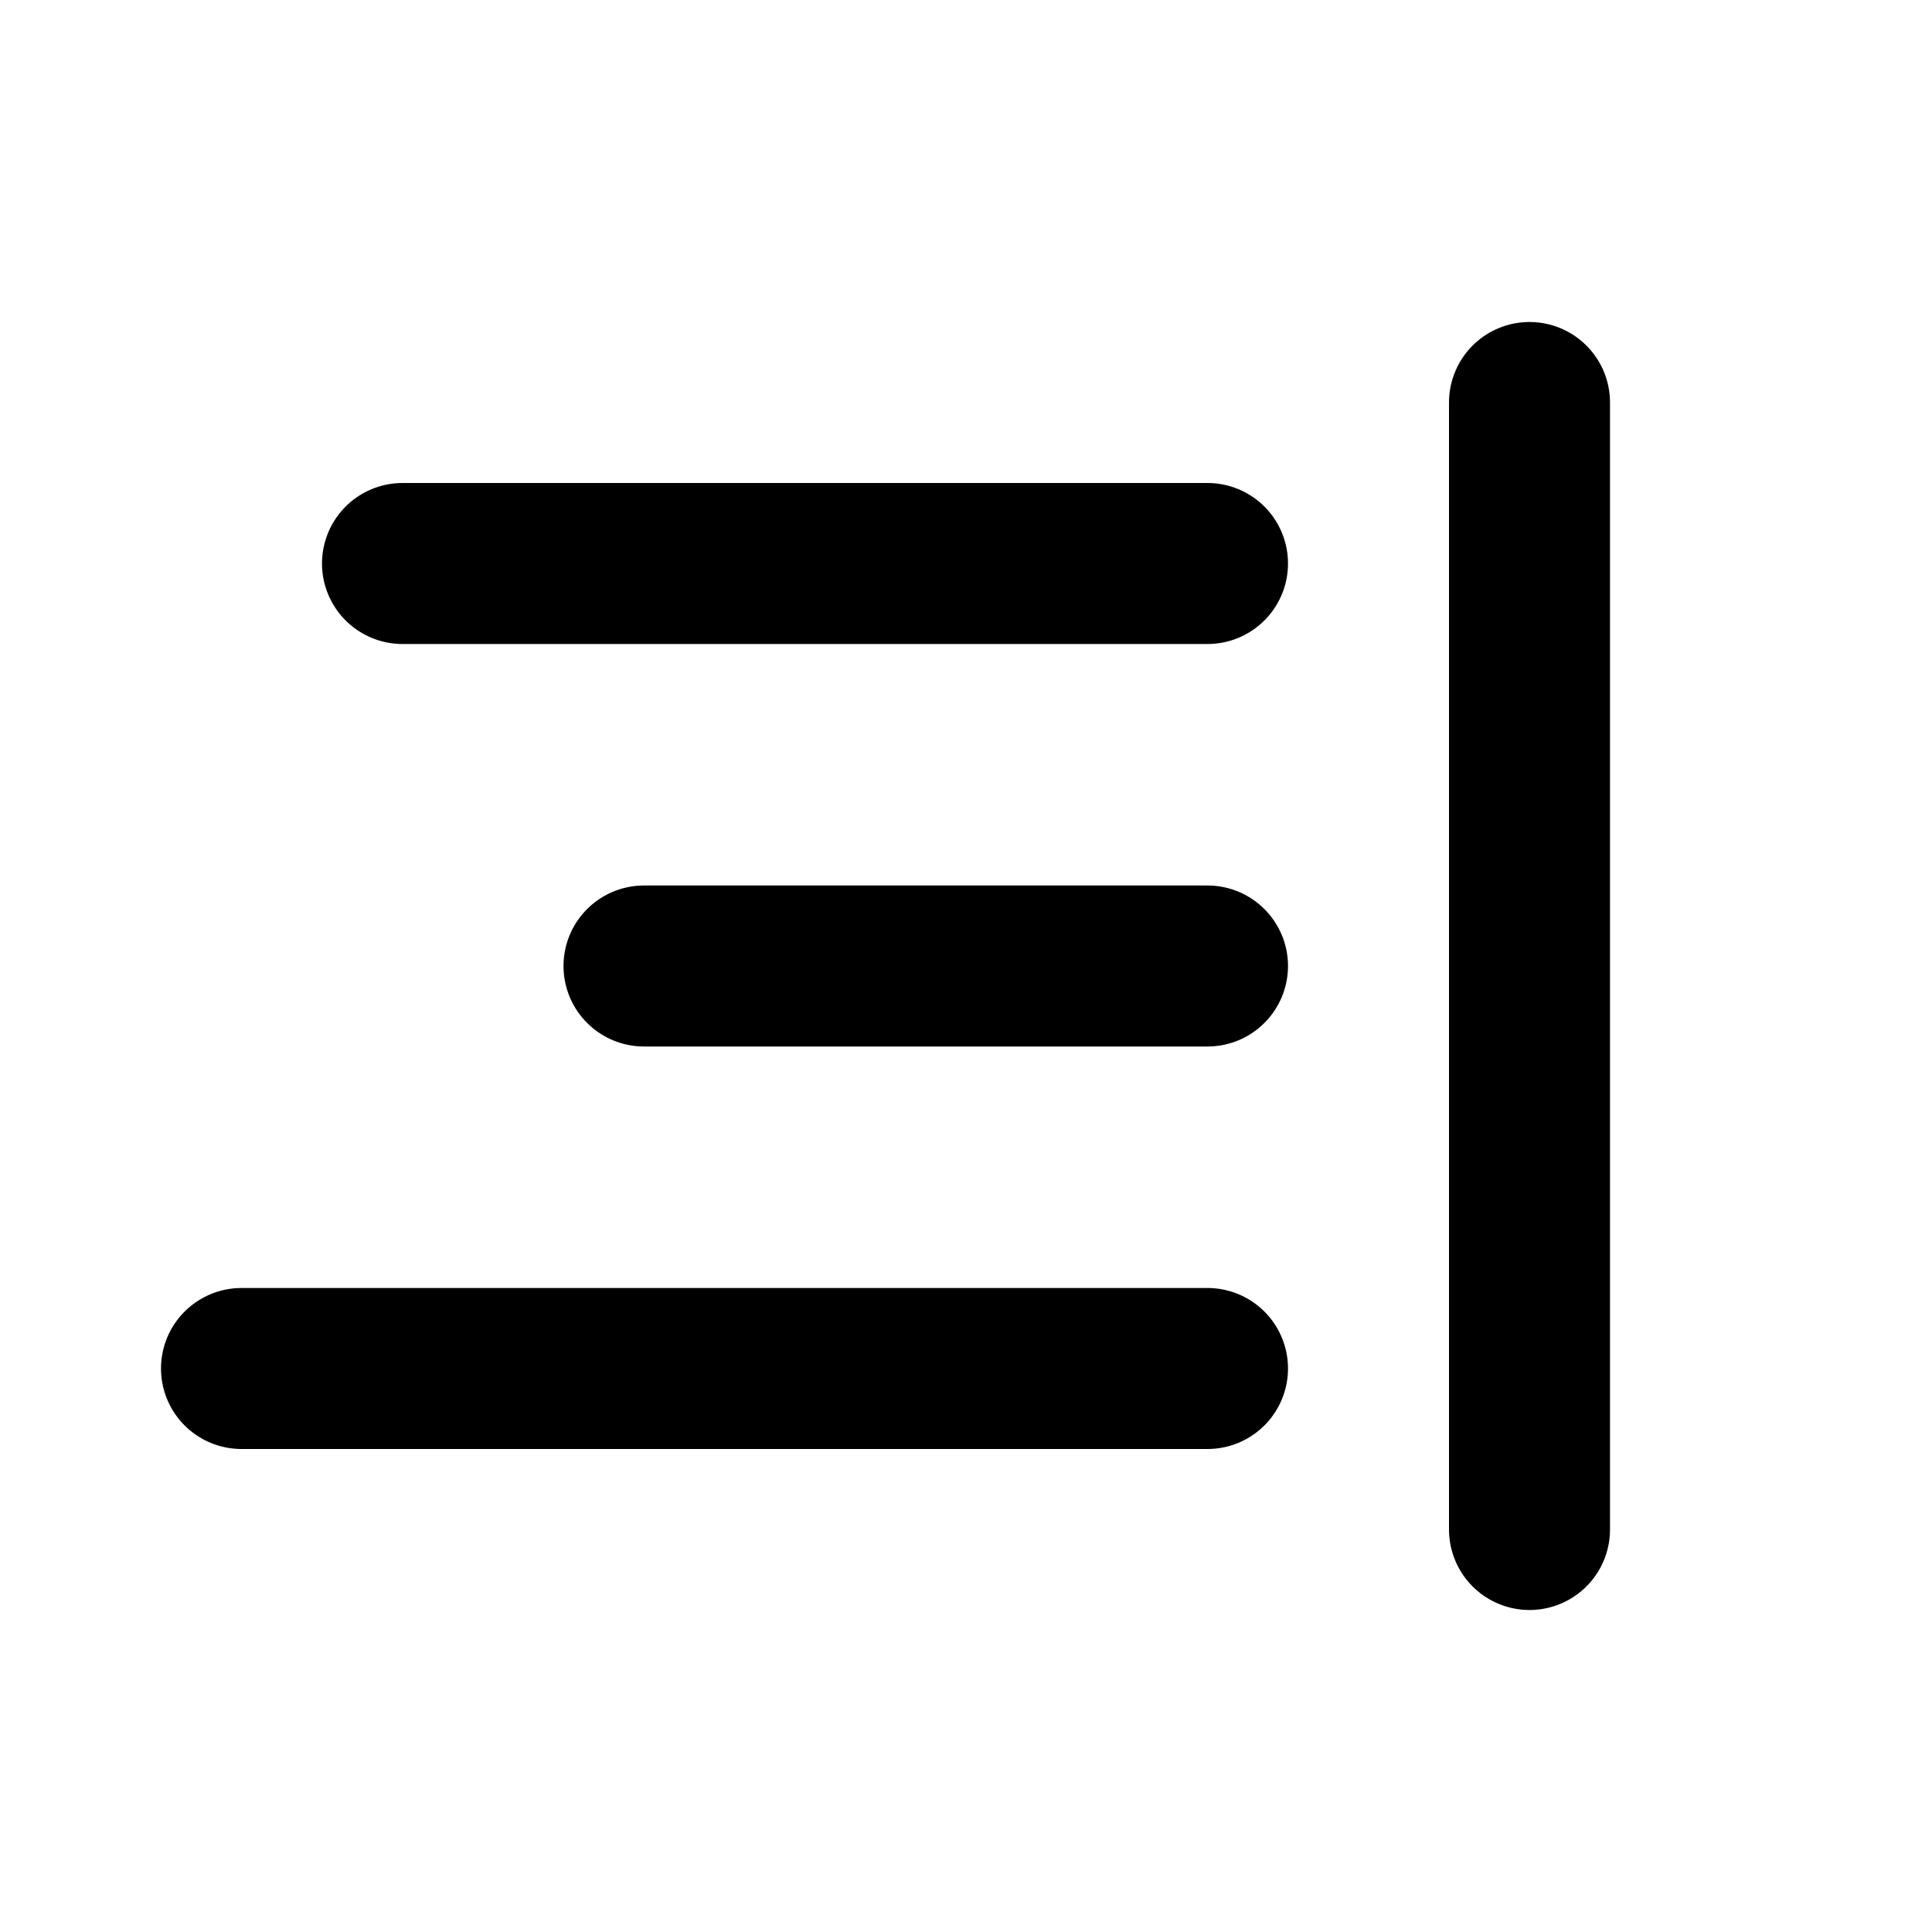
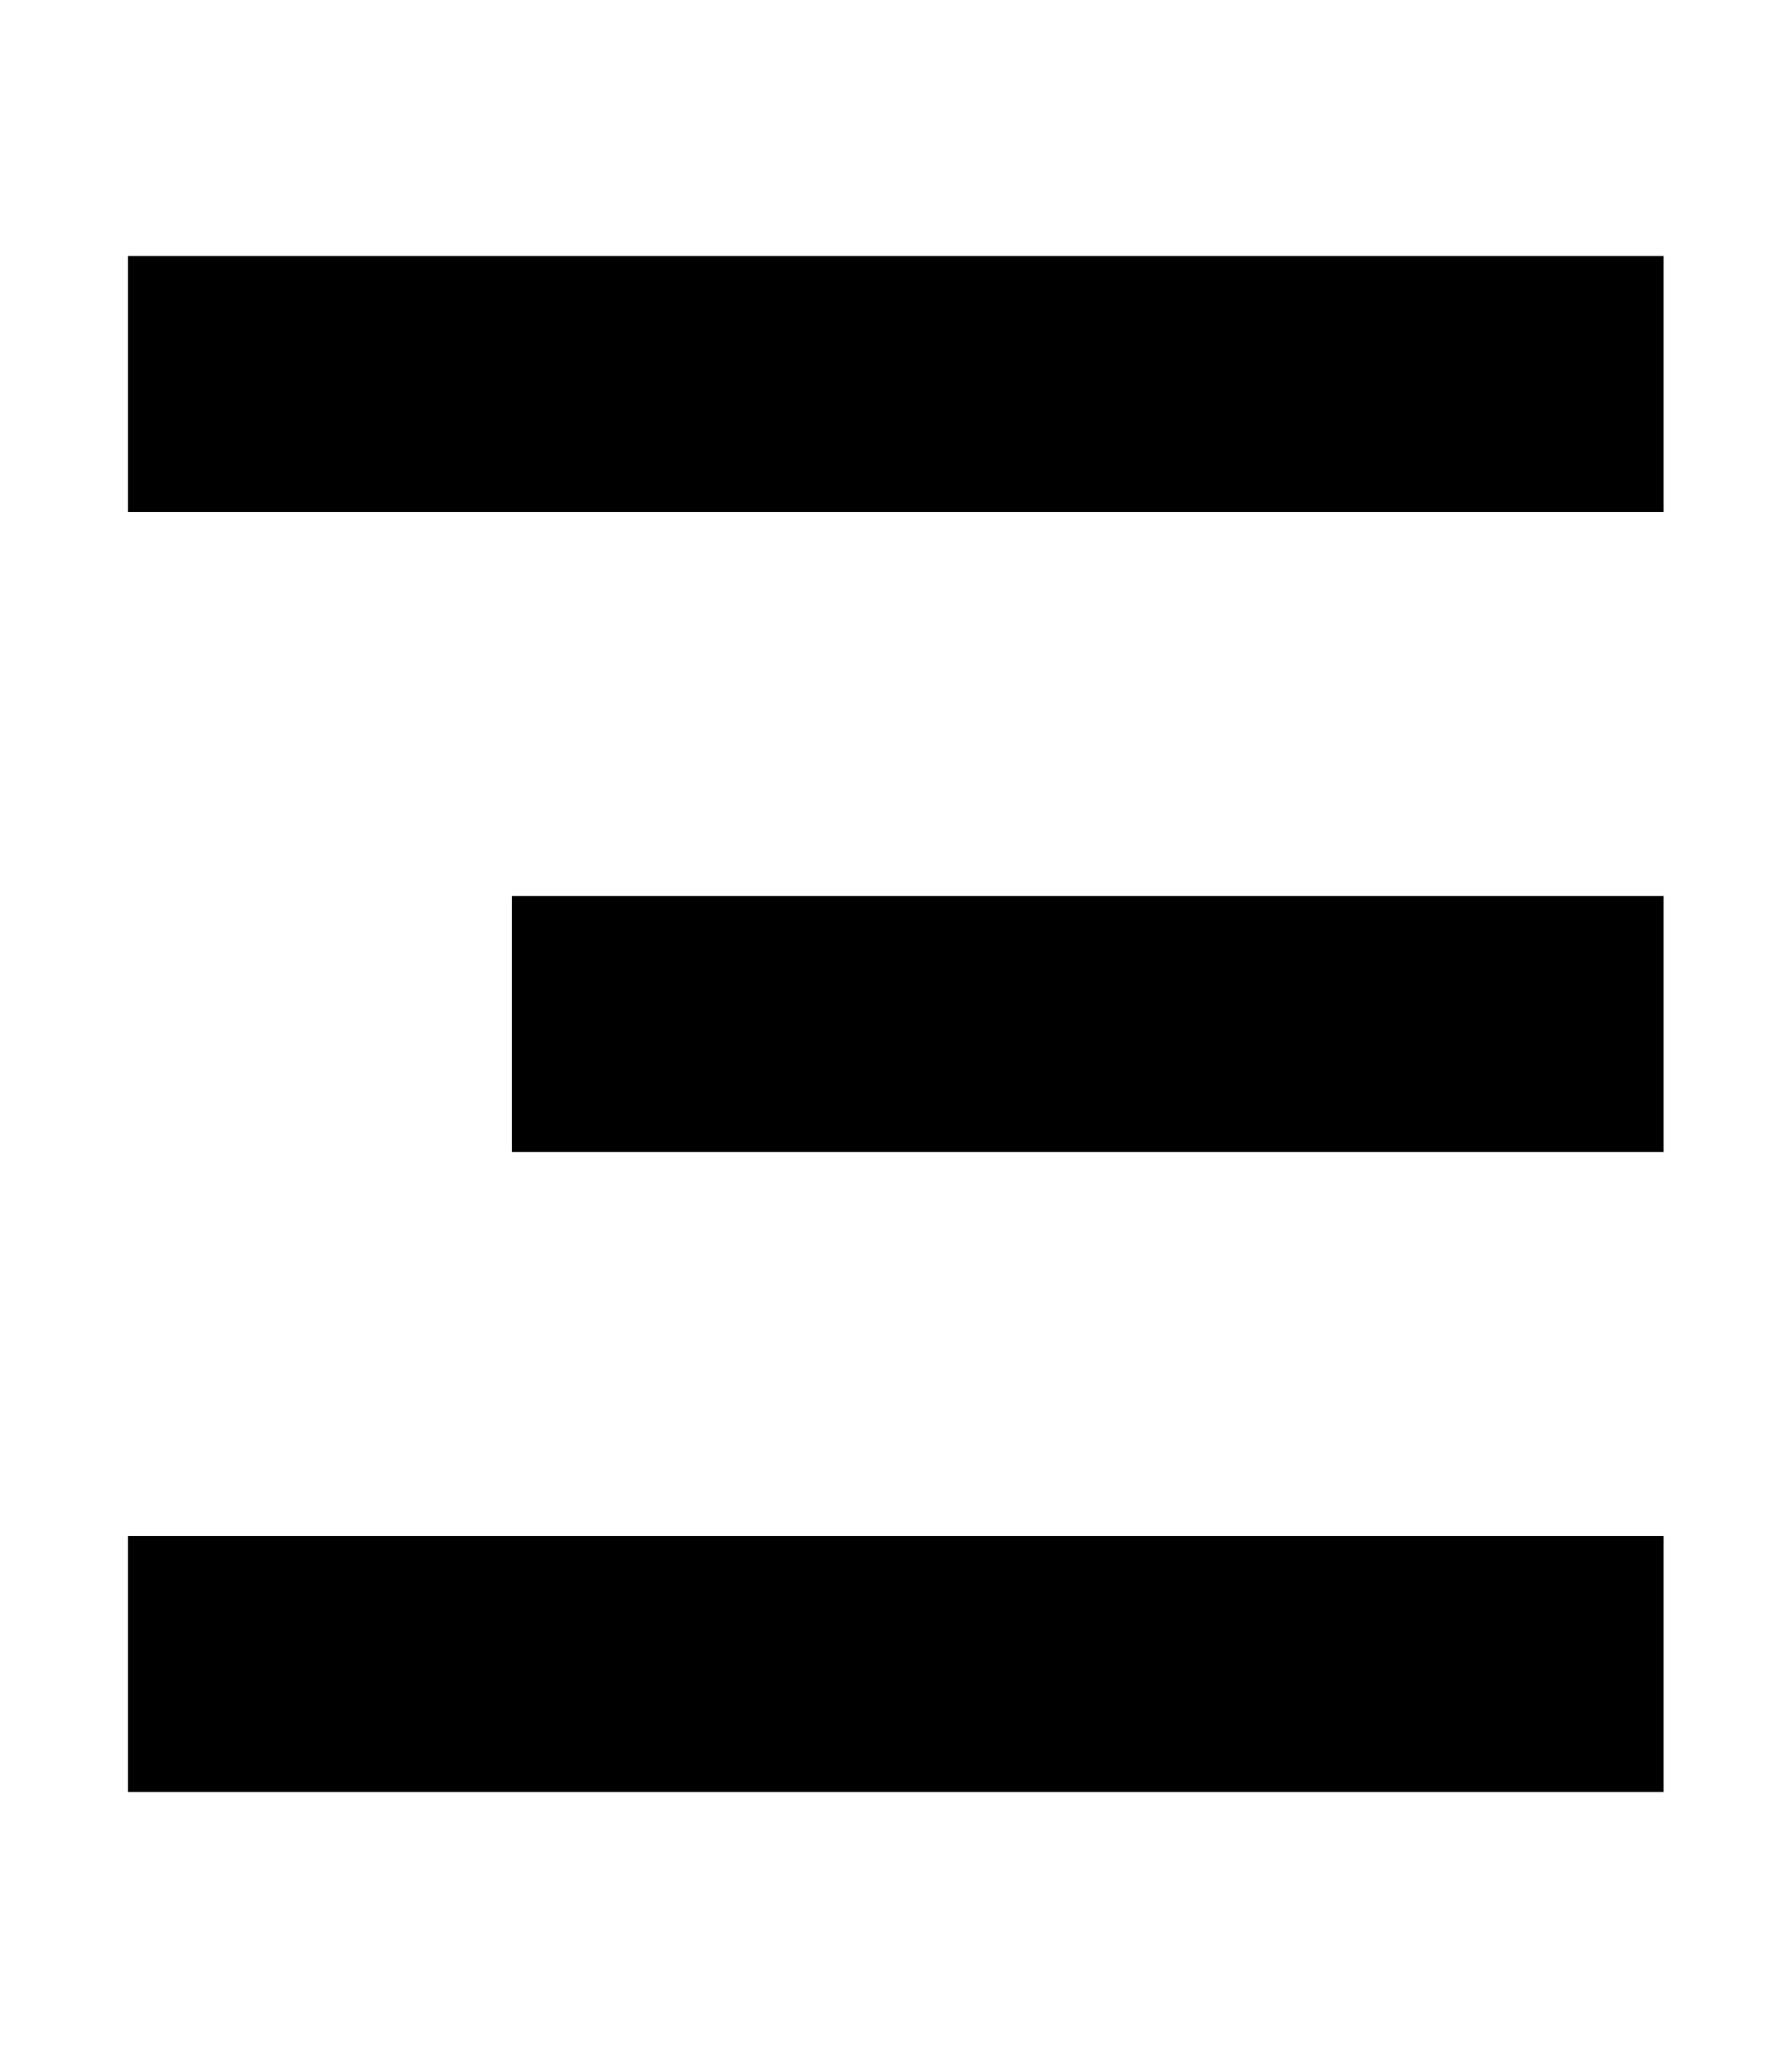
- <svg xmlns="http://www.w3.org/2000/svg" width="24" height="24" viewBox="0 0 24 24">
-   <g fill="none" stroke="currentColor" stroke-width="2" stroke-linecap="round" stroke-linejoin="round">
-     <path d="M19 5v14M5 7h10M8 12h7M3 17h12" />
-   </g>
+ <svg xmlns="http://www.w3.org/2000/svg" viewBox="0 0 448 512">
+   <path fill="currentColor" d="M32 64h384v64H32zM128 224h288v64H128zM32 384h384v64H32z" />
</svg>
